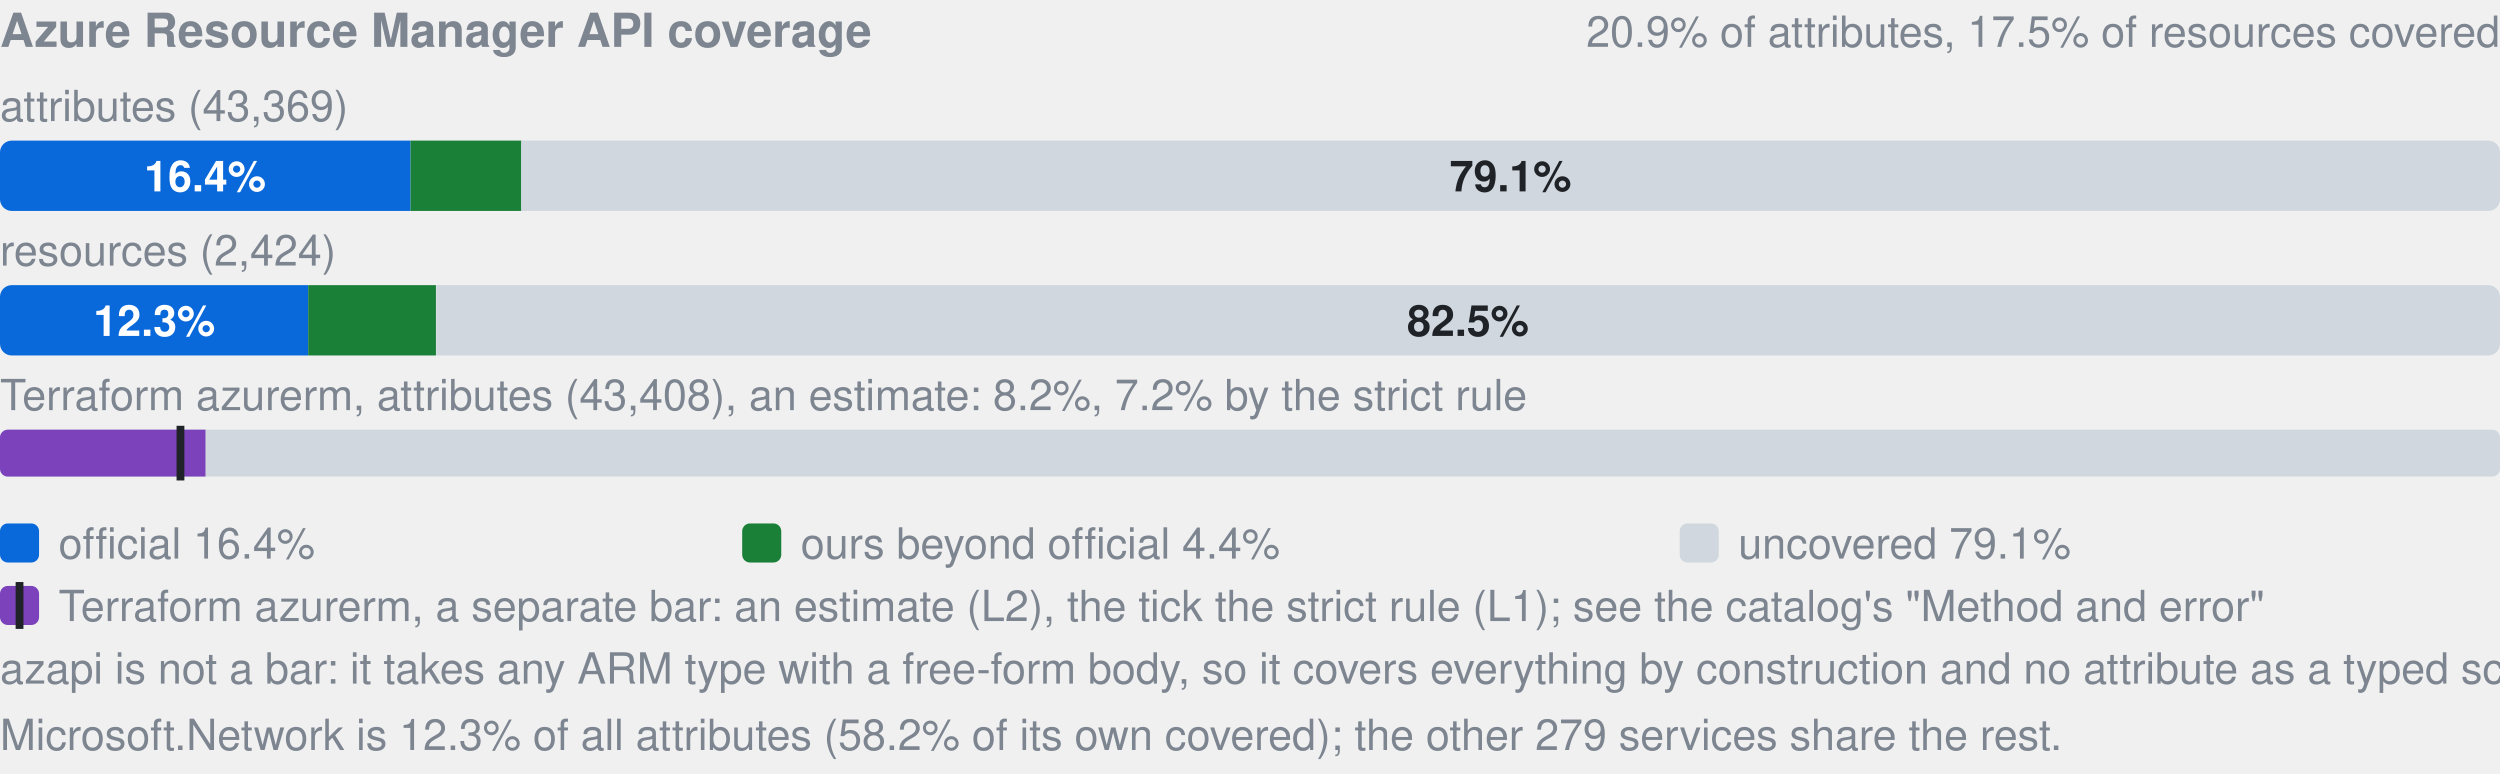
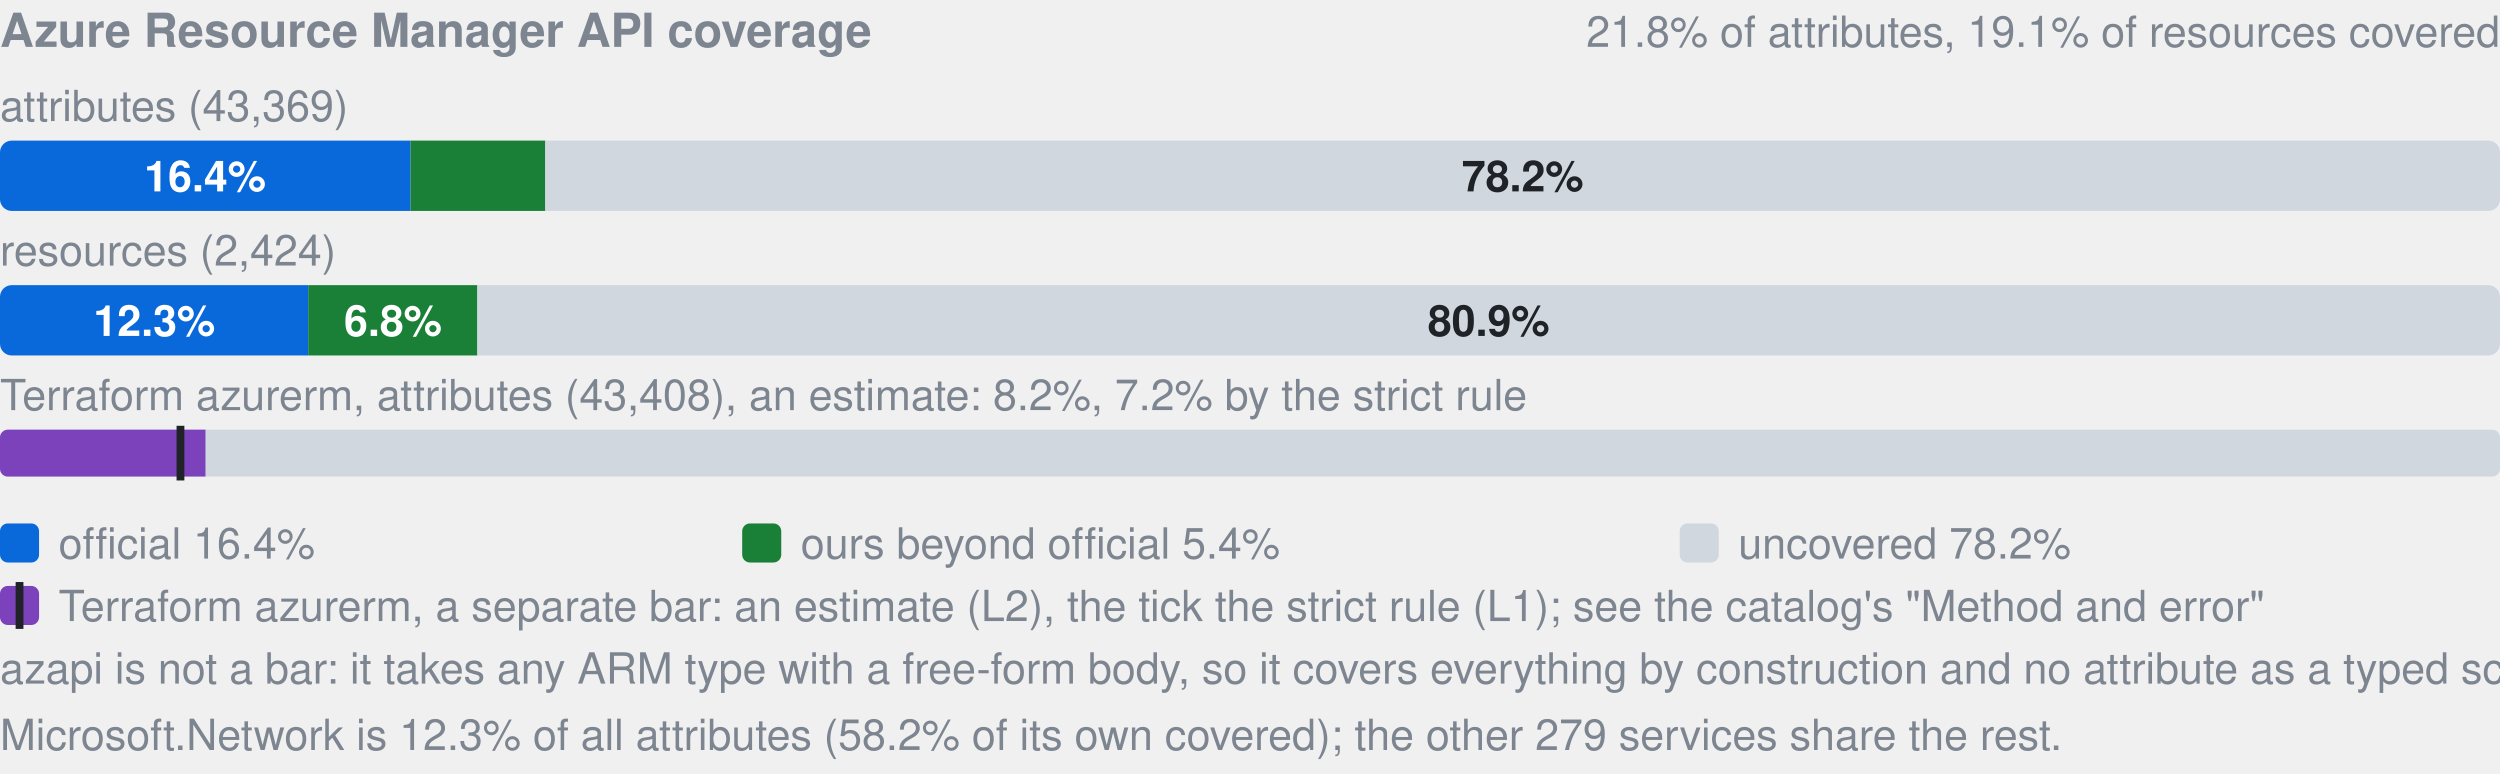
- <svg xmlns="http://www.w3.org/2000/svg" width="640" height="198" viewBox="0 0 640 198" role="img" aria-label="Azure Resource Manager API coverage: by attributes 16.4% official, 4.4% ours beyond official, 79.1% uncovered, of 43369; by resources 12.3% official, 5.1% ours beyond official, 82.5% uncovered, of 2424; Terraform azurerm, an estimate: 8.2% (L2), 7.2% by the strict rule (L1). azapi is not a bar: it takes any ARM type with a free-form body, so it covers everything by construction and no attribute as a typed schema.">
+ <svg xmlns="http://www.w3.org/2000/svg" width="640" height="198" viewBox="0 0 640 198" role="img" aria-label="Azure Resource Manager API coverage: by attributes 16.4% official, 5.4% ours beyond official, 78.2% uncovered, of 43369; by resources 12.3% official, 6.8% ours beyond official, 80.9% uncovered, of 2424; Terraform azurerm, an estimate: 8.2% (L2), 7.2% by the strict rule (L1). azapi is not a bar: it takes any ARM type with a free-form body, so it covers everything by construction and no attribute as a typed schema.">
  <style>text{font-family:-apple-system,BlinkMacSystemFont,"Segoe UI",Helvetica,Arial,sans-serif}.s{font-size:11px;font-weight:600}.t{font-size:11px;fill:#7d8590}.h{font-size:12px;font-weight:600;fill:#7d8590}</style>
  <text x="0" y="12" class="h">Azure Resource Manager API coverage</text>
-   <text x="640" y="12" text-anchor="end" class="t">20.9% of attributes, 17.5% of resources covered</text>
+   <text x="640" y="12" text-anchor="end" class="t">21.8% of attributes, 19.1% of resources covered</text>
  <text x="0" y="31" class="t">attributes (43,369)</text>
  <clipPath id="a">
    <rect x="0.0" y="36.0" width="640.0" height="18.0" rx="3" />
  </clipPath>
  <g clip-path="url(#a)">
    <rect x="0.0" y="36.0" width="105.1" height="18.0" fill="#0969da" />
-     <rect x="105.1" y="36.0" width="28.4" height="18.0" fill="#1a7f37" />
-     <rect x="133.4" y="36.0" width="506.6" height="18.0" fill="#d0d7de" />
+     <rect x="105.1" y="36.0" width="34.5" height="18.0" fill="#1a7f37" />
+     <rect x="139.6" y="36.0" width="500.4" height="18.0" fill="#d0d7de" />
  </g>
  <text x="52.5" y="49.0" text-anchor="middle" fill="#fff" class="s">16.4%</text>
-   <text x="386.7" y="49.0" text-anchor="middle" fill="#1f2328" class="s">79.1%</text>
+   <text x="389.8" y="49.0" text-anchor="middle" fill="#1f2328" class="s">78.2%</text>
  <text x="0" y="68" class="t">resources (2,424)</text>
  <clipPath id="r">
    <rect x="0.0" y="73.0" width="640.0" height="18.0" rx="3" />
  </clipPath>
  <g clip-path="url(#r)">
    <rect x="0.0" y="73.0" width="78.9" height="18.0" fill="#0969da" />
-     <rect x="78.9" y="73.0" width="32.7" height="18.0" fill="#1a7f37" />
-     <rect x="111.7" y="73.0" width="528.3" height="18.0" fill="#d0d7de" />
+     <rect x="78.9" y="73.0" width="43.3" height="18.0" fill="#1a7f37" />
+     <rect x="122.2" y="73.0" width="517.8" height="18.0" fill="#d0d7de" />
  </g>
  <text x="39.5" y="86.0" text-anchor="middle" fill="#fff" class="s">12.3%</text>
-   <text x="375.8" y="86.0" text-anchor="middle" fill="#1f2328" class="s">82.5%</text>
+   <text x="100.6" y="86.0" text-anchor="middle" fill="#fff" class="s">6.8%</text>
+   <text x="381.1" y="86.0" text-anchor="middle" fill="#1f2328" class="s">80.9%</text>
  <text x="0" y="105" class="t">Terraform azurerm, attributes (43,408), an estimate: 8.2%, 7.2% by the strict rule</text>
  <clipPath id="tf">
    <rect x="0.0" y="110.0" width="640.0" height="12.0" rx="2" />
  </clipPath>
  <g clip-path="url(#tf)">
    <rect x="0.0" y="110.0" width="640.0" height="12.0" fill="#d0d7de" />
    <rect x="0.0" y="110.0" width="52.6" height="12.0" fill="#7b42bc" />
  </g>
  <rect x="45.2" y="109.0" width="2" height="14.0" fill="#1f2328" />
  <rect x="0" y="134" width="10" height="10" rx="2" fill="#0969da" />
  <text x="15" y="143" class="t">official 16.4%</text>
  <rect x="190" y="134" width="10" height="10" rx="2" fill="#1a7f37" />
-   <text x="205" y="143" class="t">ours beyond official 4.4%</text>
+   <text x="205" y="143" class="t">ours beyond official 5.4%</text>
  <rect x="430" y="134" width="10" height="10" rx="2" fill="#d0d7de" />
-   <text x="445" y="143" class="t">uncovered 79.1%</text>
+   <text x="445" y="143" class="t">uncovered 78.2%</text>
  <rect x="0" y="150" width="10" height="10" rx="2" fill="#7b42bc" />
  <rect x="4" y="149" width="2" height="12" fill="#1f2328" />
  <text x="15" y="159" class="t">Terraform azurerm, a separate bar: an estimate (L2), the tick the strict rule (L1); see the catalog's "Method and error"</text>
  <text x="0" y="175" class="t">azapi is not a bar: it takes any ARM type with a free-form body, so it covers everything by construction and no attribute as a typed schema.</text>
  <text x="0" y="192" class="t">Microsoft.Network is 12.3% of all attributes (58.2% of its own covered); the other 279 services share the rest.</text>
</svg>
